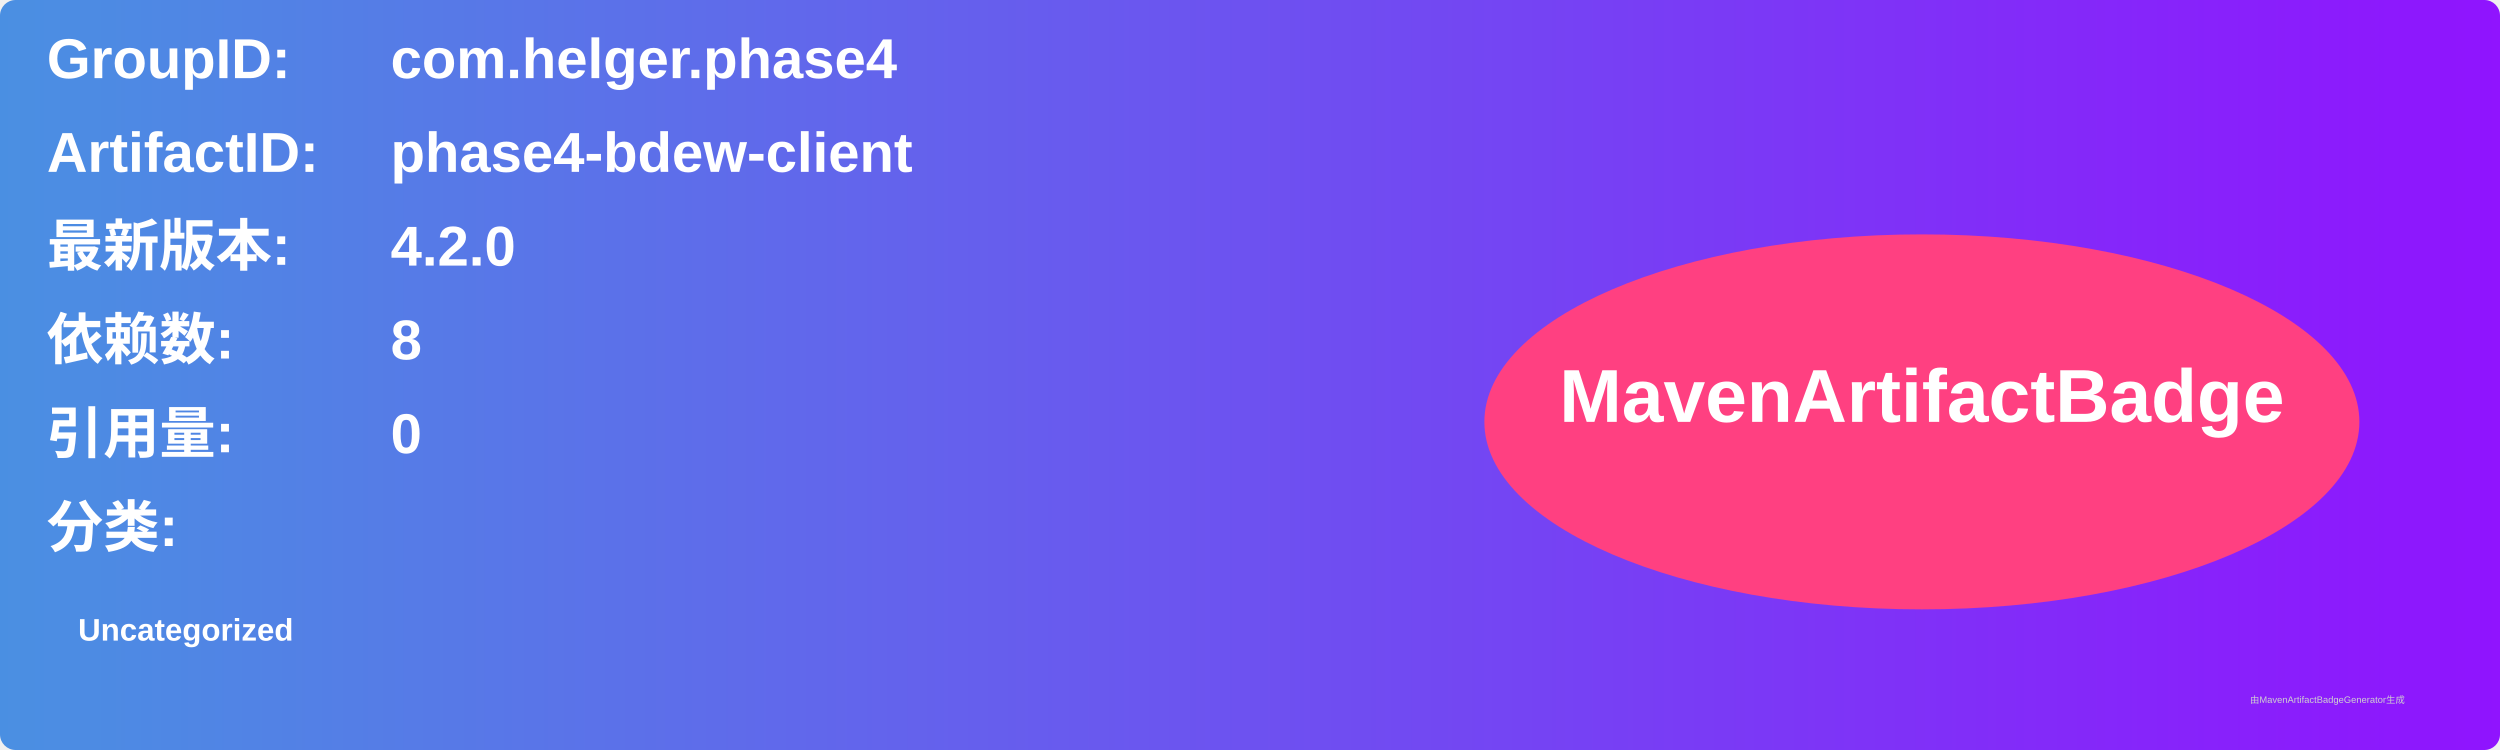
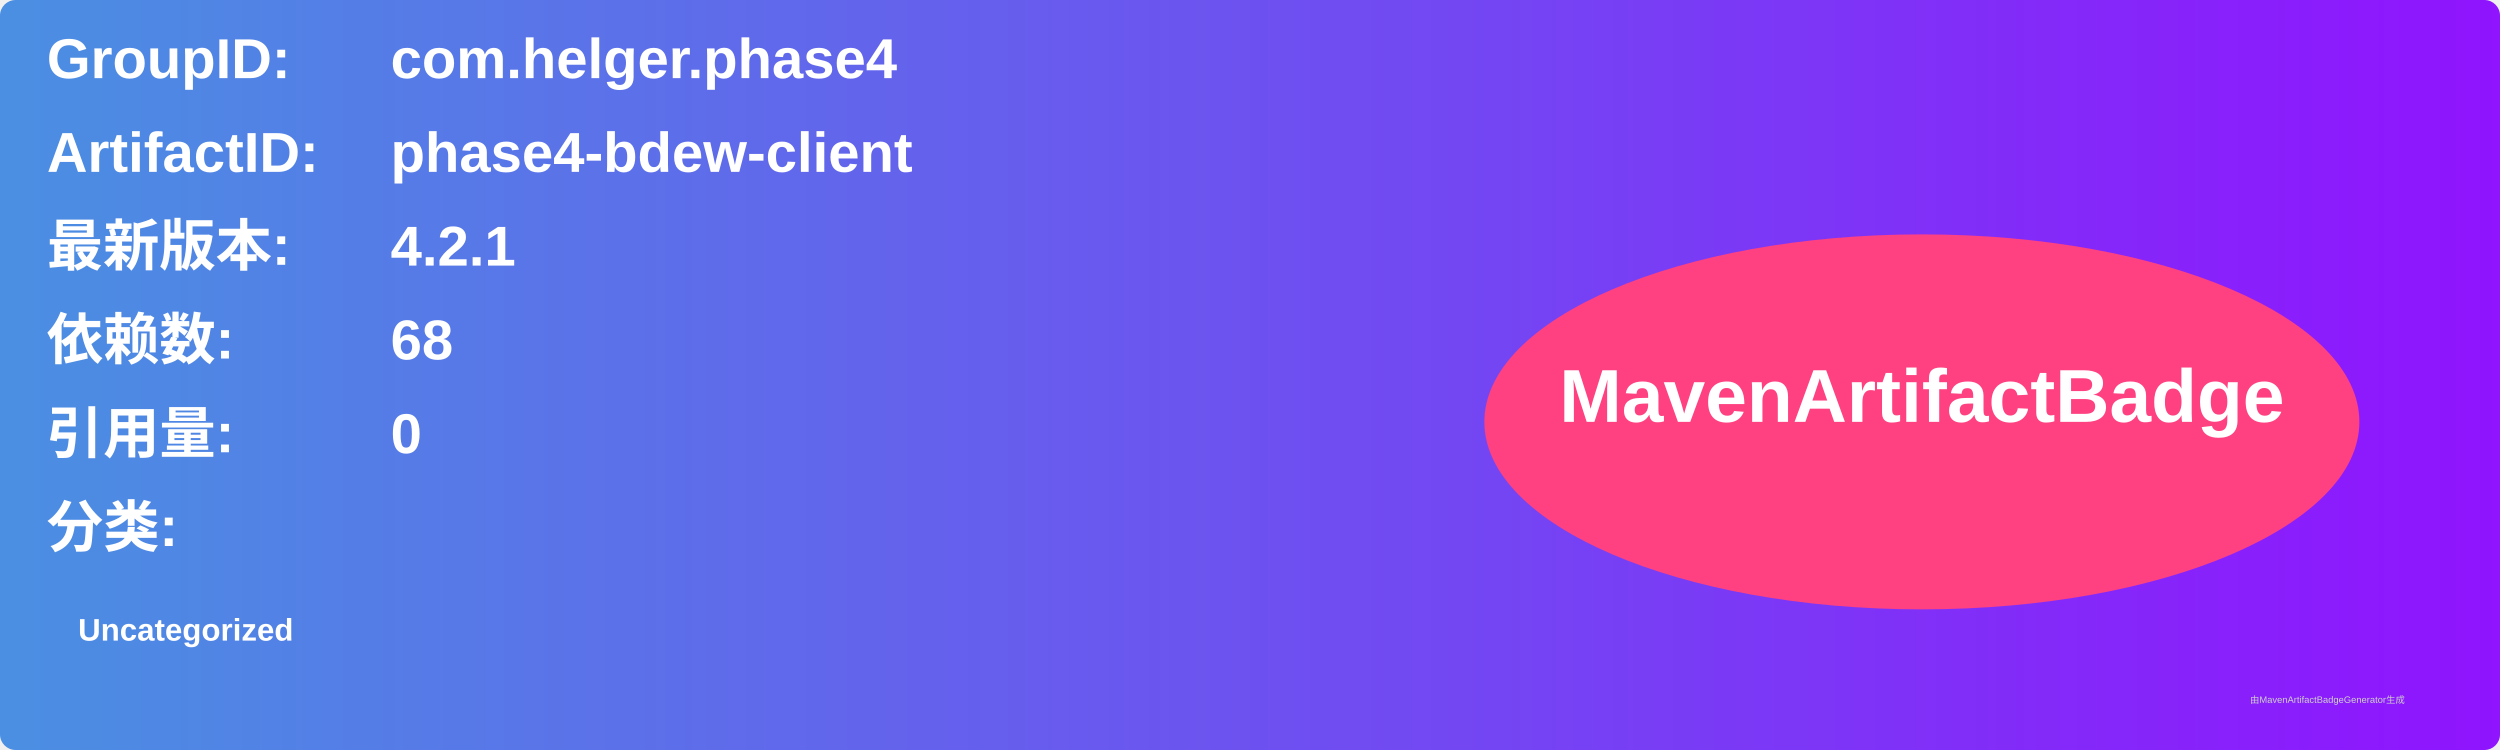
<svg xmlns="http://www.w3.org/2000/svg" width="800" height="240" viewBox="0 0 800 240">
  <linearGradient id="grad" x1="0%" y1="0%" x2="100%" y2="0%">
    <stop offset="0%" stop-color="#4a90e2" />
    <stop offset="100%" stop-color="#9013fe" />
  </linearGradient>
  <rect width="100%" height="100%" rx="5" ry="5" fill="url(#grad)" />
  <g transform="translate(15, 15)">
    <text x="0" y="10" font-family="Arial" font-size="18" fill="white" font-weight="bold" width="260">GroupID:</text>
    <text x="110" y="10" font-family="Arial" font-size="18" fill="white" font-weight="bold" width="460">com.helger.phase4</text>
    <text x="0" y="40" font-family="Arial" font-size="18" fill="white" font-weight="bold" width="260">ArtifactID:</text>
    <text x="110" y="40" font-family="Arial" font-size="18" fill="white" font-weight="bold" width="460">phase4-bdew-client</text>
    <text x="0" y="70" font-family="Arial" font-size="18" fill="white" font-weight="bold">最新版本:</text>
    <text x="110" y="70" font-family="Arial" font-size="18" fill="white" font-weight="bold">
-       <tspan font-weight="bold">4.2.0</tspan>
+       <tspan font-weight="bold">4.2.1</tspan>
    </text>
    <text x="0" y="100" font-family="Arial" font-size="18" fill="white" font-weight="bold">依赖数: </text>
    <text x="110" y="100" font-family="Arial" font-size="18" fill="white">
-       <tspan font-weight="bold">8</tspan>
+       <tspan font-weight="bold">68</tspan>
    </text>
    <text x="0" y="130" font-family="Arial" font-size="18" fill="white" font-weight="bold">引用量: </text>
    <text x="110" y="130" font-family="Arial" font-size="18" fill="white">
      <tspan font-weight="bold">0</tspan>
    </text>
    <text x="0" y="160" font-family="Arial" font-size="18" fill="white" font-weight="bold">分类:</text>
    <text x="10" y="190" font-family="Arial" font-size="10" fill="white">
      <tspan font-weight="bold">Uncategorized</tspan>
    </text>
    <ellipse cx="600" cy="120" rx="140" ry="60" fill="#ff4081" />
    <text x="600" y="120" text-anchor="middle" font-family="Arial" font-size="24" fill="white" font-weight="bold">MavenArtifactBadge</text>
  </g>
  <text x="720" y="225" font-family="Arial" font-size="3" fill="#d0d0d0">由MavenArtifactBadgeGenerator生成</text>
</svg>
